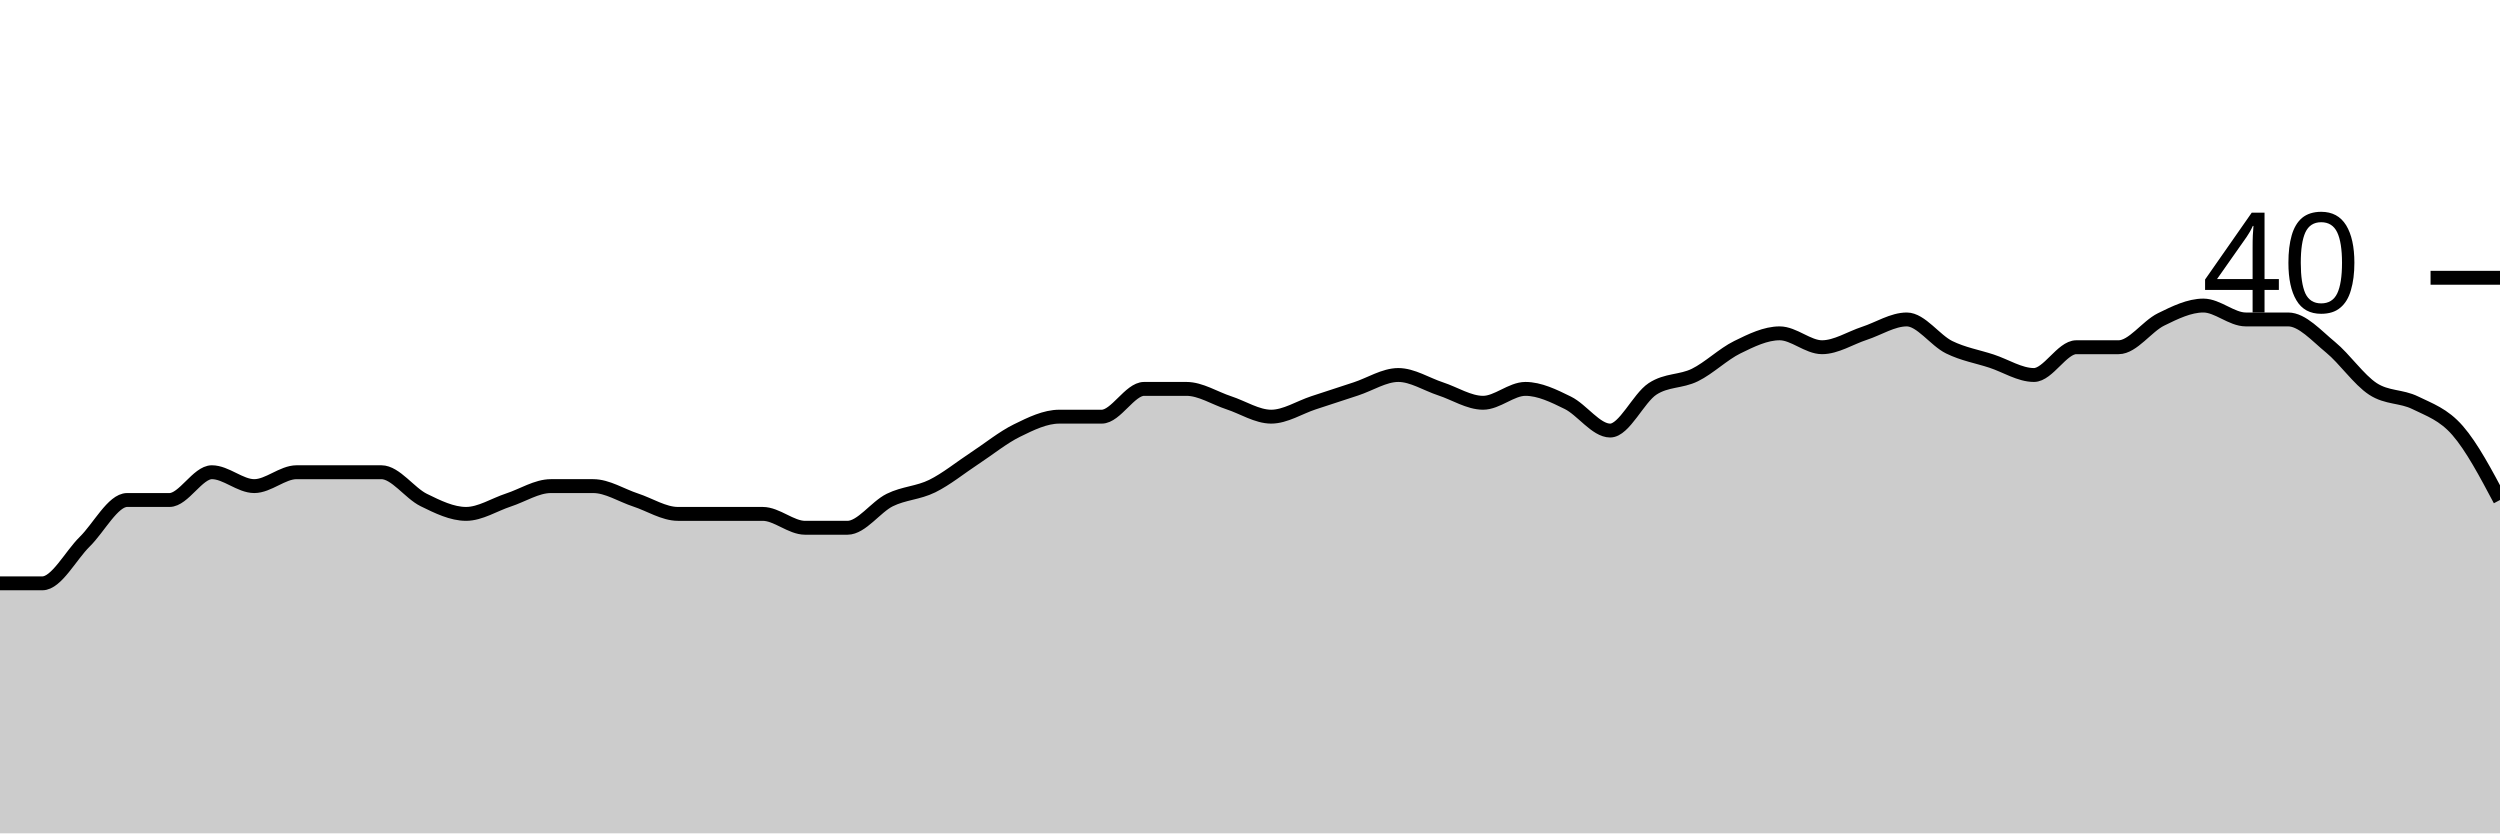
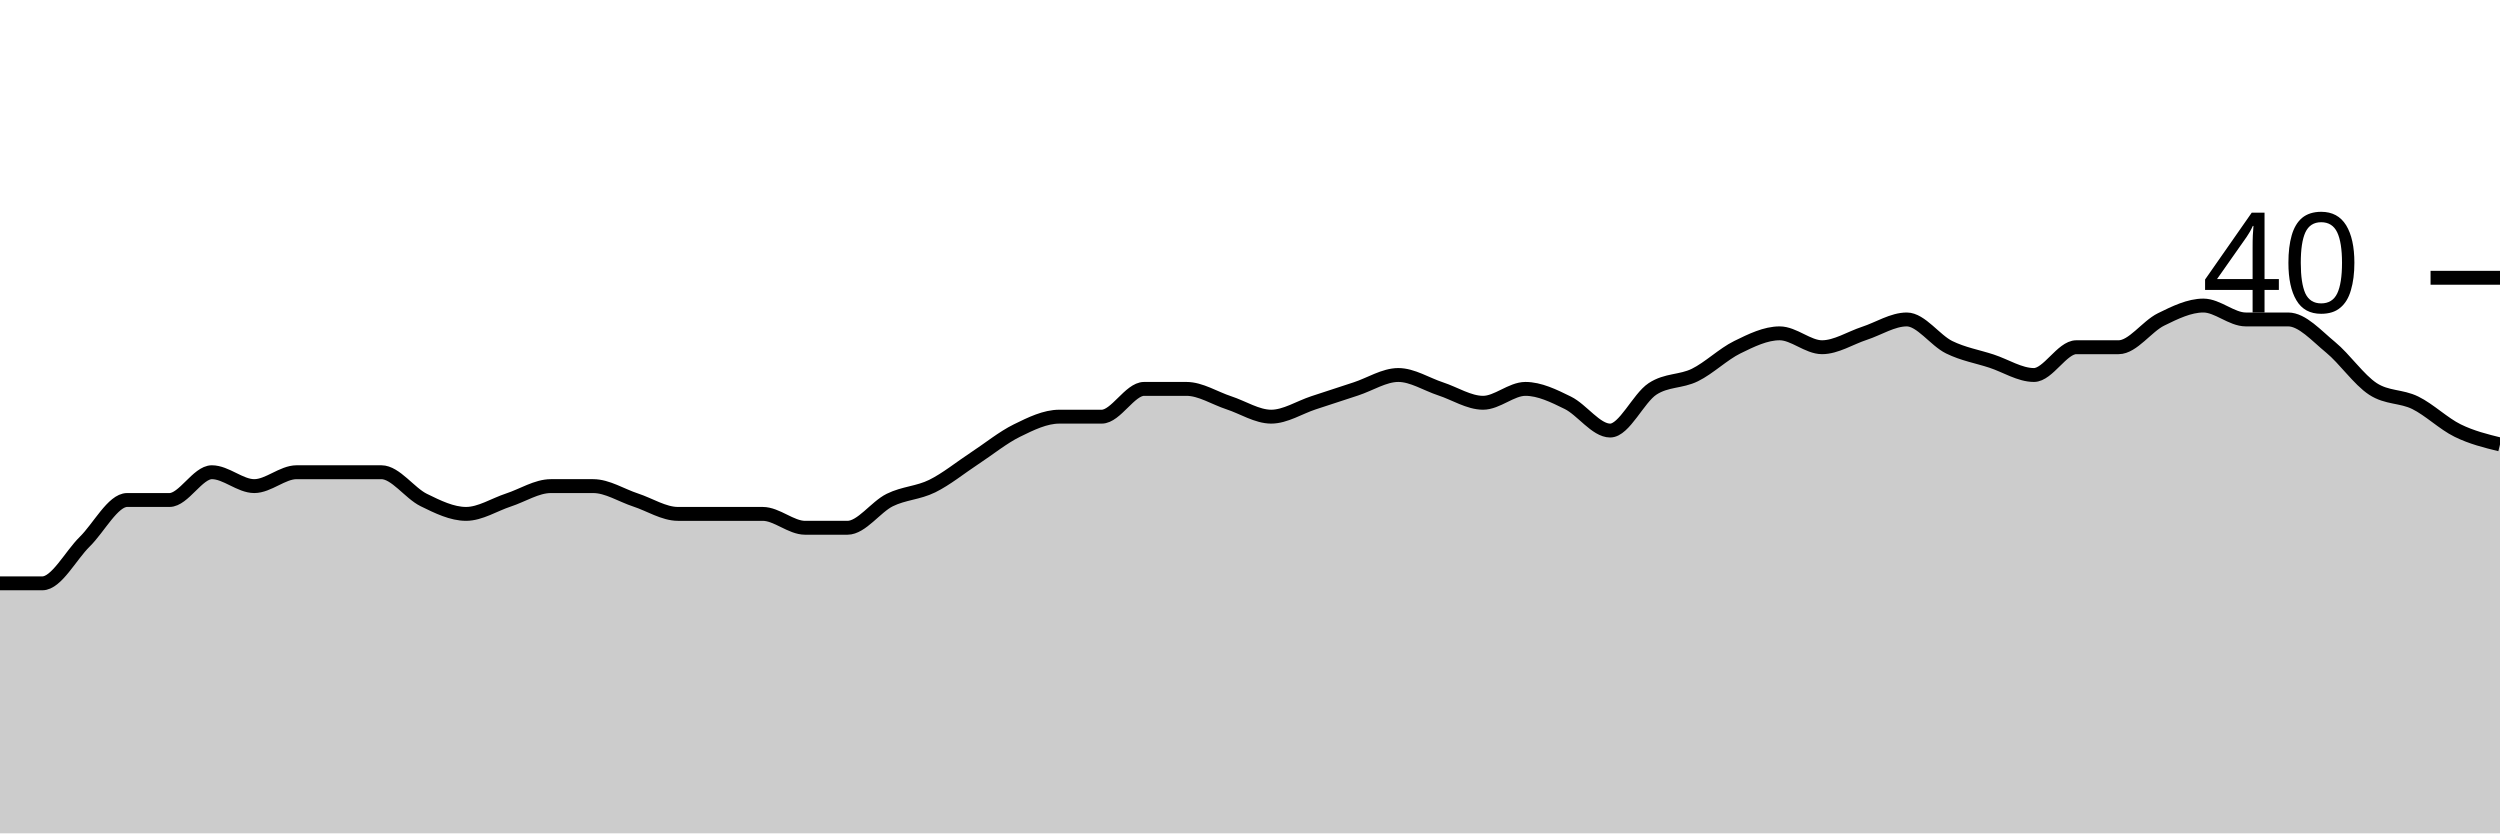
<svg xmlns="http://www.w3.org/2000/svg" viewBox="0 0 180 60">
  <g transform="translate(0,20)">
-     <path class="area" fill="rgba(0, 0, 0, 0.2)" d="M0,22C1.017,22,2.034,22,3.051,22C4.068,22,5.085,20,6.102,19C7.119,18,8.136,16,9.153,16C10.169,16,11.186,16,12.203,16C13.22,16,14.237,14,15.254,14C16.271,14,17.288,15,18.305,15C19.322,15,20.339,14,21.356,14C22.373,14,23.39,14,24.407,14C25.424,14,26.441,14,27.458,14C28.475,14,29.492,15.5,30.508,16C31.525,16.5,32.542,17,33.559,17C34.576,17,35.593,16.333,36.61,16C37.627,15.667,38.644,15,39.661,15C40.678,15,41.695,15,42.712,15C43.729,15,44.746,15.667,45.763,16C46.78,16.333,47.797,17,48.814,17C49.831,17,50.847,17,51.864,17C52.881,17,53.898,17,54.915,17C55.932,17,56.949,18,57.966,18C58.983,18,60,18,61.017,18C62.034,18,63.051,16.5,64.068,16C65.085,15.5,66.102,15.5,67.119,15C68.136,14.5,69.153,13.667,70.169,13C71.186,12.333,72.203,11.5,73.22,11C74.237,10.5,75.254,10,76.271,10C77.288,10,78.305,10,79.322,10C80.339,10,81.356,8,82.373,8C83.39,8,84.407,8,85.424,8C86.441,8,87.458,8.667,88.475,9C89.492,9.333,90.508,10,91.525,10C92.542,10,93.559,9.333,94.576,9C95.593,8.667,96.61,8.333,97.627,8C98.644,7.667,99.661,7,100.678,7C101.695,7,102.712,7.667,103.729,8C104.746,8.333,105.763,9,106.78,9C107.797,9,108.814,8,109.831,8C110.847,8,111.864,8.5,112.881,9C113.898,9.5,114.915,11,115.932,11C116.949,11,117.966,8.667,118.983,8C120,7.333,121.017,7.5,122.034,7C123.051,6.5,124.068,5.5,125.085,5C126.102,4.5,127.119,4,128.136,4C129.153,4,130.169,5,131.186,5C132.203,5,133.22,4.333,134.237,4C135.254,3.667,136.271,3,137.288,3C138.305,3,139.322,4.5,140.339,5C141.356,5.5,142.373,5.667,143.39,6C144.407,6.333,145.424,7,146.441,7C147.458,7,148.475,5,149.492,5C150.508,5,151.525,5,152.542,5C153.559,5,154.576,3.5,155.593,3C156.61,2.5,157.627,2,158.644,2C159.661,2,160.678,3,161.695,3C162.712,3,163.729,3,164.746,3C165.763,3,166.78,4.167,167.797,5C168.814,5.833,169.831,7.333,170.847,8C171.864,8.667,172.881,8.5,173.898,9C174.915,9.5,175.932,9.833,176.949,11C177.966,12.167,178.983,14.083,180,16L180,40C178.983,40,177.966,40,176.949,40C175.932,40,174.915,40,173.898,40C172.881,40,171.864,40,170.847,40C169.831,40,168.814,40,167.797,40C166.78,40,165.763,40,164.746,40C163.729,40,162.712,40,161.695,40C160.678,40,159.661,40,158.644,40C157.627,40,156.61,40,155.593,40C154.576,40,153.559,40,152.542,40C151.525,40,150.508,40,149.492,40C148.475,40,147.458,40,146.441,40C145.424,40,144.407,40,143.39,40C142.373,40,141.356,40,140.339,40C139.322,40,138.305,40,137.288,40C136.271,40,135.254,40,134.237,40C133.22,40,132.203,40,131.186,40C130.169,40,129.153,40,128.136,40C127.119,40,126.102,40,125.085,40C124.068,40,123.051,40,122.034,40C121.017,40,120,40,118.983,40C117.966,40,116.949,40,115.932,40C114.915,40,113.898,40,112.881,40C111.864,40,110.847,40,109.831,40C108.814,40,107.797,40,106.78,40C105.763,40,104.746,40,103.729,40C102.712,40,101.695,40,100.678,40C99.661,40,98.644,40,97.627,40C96.61,40,95.593,40,94.576,40C93.559,40,92.542,40,91.525,40C90.508,40,89.492,40,88.475,40C87.458,40,86.441,40,85.424,40C84.407,40,83.39,40,82.373,40C81.356,40,80.339,40,79.322,40C78.305,40,77.288,40,76.271,40C75.254,40,74.237,40,73.22,40C72.203,40,71.186,40,70.169,40C69.153,40,68.136,40,67.119,40C66.102,40,65.085,40,64.068,40C63.051,40,62.034,40,61.017,40C60,40,58.983,40,57.966,40C56.949,40,55.932,40,54.915,40C53.898,40,52.881,40,51.864,40C50.847,40,49.831,40,48.814,40C47.797,40,46.78,40,45.763,40C44.746,40,43.729,40,42.712,40C41.695,40,40.678,40,39.661,40C38.644,40,37.627,40,36.61,40C35.593,40,34.576,40,33.559,40C32.542,40,31.525,40,30.508,40C29.492,40,28.475,40,27.458,40C26.441,40,25.424,40,24.407,40C23.39,40,22.373,40,21.356,40C20.339,40,19.322,40,18.305,40C17.288,40,16.271,40,15.254,40C14.237,40,13.22,40,12.203,40C11.186,40,10.169,40,9.153,40C8.136,40,7.119,40,6.102,40C5.085,40,4.068,40,3.051,40C2.034,40,1.017,40,0,40Z" />
-     <path class="line" stroke="black" fill="none" d="M0,22C1.017,22,2.034,22,3.051,22C4.068,22,5.085,20,6.102,19C7.119,18,8.136,16,9.153,16C10.169,16,11.186,16,12.203,16C13.22,16,14.237,14,15.254,14C16.271,14,17.288,15,18.305,15C19.322,15,20.339,14,21.356,14C22.373,14,23.39,14,24.407,14C25.424,14,26.441,14,27.458,14C28.475,14,29.492,15.5,30.508,16C31.525,16.5,32.542,17,33.559,17C34.576,17,35.593,16.333,36.61,16C37.627,15.667,38.644,15,39.661,15C40.678,15,41.695,15,42.712,15C43.729,15,44.746,15.667,45.763,16C46.78,16.333,47.797,17,48.814,17C49.831,17,50.847,17,51.864,17C52.881,17,53.898,17,54.915,17C55.932,17,56.949,18,57.966,18C58.983,18,60,18,61.017,18C62.034,18,63.051,16.5,64.068,16C65.085,15.5,66.102,15.5,67.119,15C68.136,14.5,69.153,13.667,70.169,13C71.186,12.333,72.203,11.5,73.22,11C74.237,10.5,75.254,10,76.271,10C77.288,10,78.305,10,79.322,10C80.339,10,81.356,8,82.373,8C83.39,8,84.407,8,85.424,8C86.441,8,87.458,8.667,88.475,9C89.492,9.333,90.508,10,91.525,10C92.542,10,93.559,9.333,94.576,9C95.593,8.667,96.61,8.333,97.627,8C98.644,7.667,99.661,7,100.678,7C101.695,7,102.712,7.667,103.729,8C104.746,8.333,105.763,9,106.78,9C107.797,9,108.814,8,109.831,8C110.847,8,111.864,8.5,112.881,9C113.898,9.5,114.915,11,115.932,11C116.949,11,117.966,8.667,118.983,8C120,7.333,121.017,7.5,122.034,7C123.051,6.5,124.068,5.5,125.085,5C126.102,4.5,127.119,4,128.136,4C129.153,4,130.169,5,131.186,5C132.203,5,133.22,4.333,134.237,4C135.254,3.667,136.271,3,137.288,3C138.305,3,139.322,4.5,140.339,5C141.356,5.5,142.373,5.667,143.39,6C144.407,6.333,145.424,7,146.441,7C147.458,7,148.475,5,149.492,5C150.508,5,151.525,5,152.542,5C153.559,5,154.576,3.5,155.593,3C156.61,2.5,157.627,2,158.644,2C159.661,2,160.678,3,161.695,3C162.712,3,163.729,3,164.746,3C165.763,3,166.78,4.167,167.797,5C168.814,5.833,169.831,7.333,170.847,8C171.864,8.667,172.881,8.5,173.898,9C174.915,9.5,175.932,9.833,176.949,11C177.966,12.167,178.983,14.083,180,16" />
+     <path class="area" fill="rgba(0, 0, 0, 0.2)" d="M0,22C1.017,22,2.034,22,3.051,22C4.068,22,5.085,20,6.102,19C7.119,18,8.136,16,9.153,16C10.169,16,11.186,16,12.203,16C13.22,16,14.237,14,15.254,14C16.271,14,17.288,15,18.305,15C19.322,15,20.339,14,21.356,14C22.373,14,23.39,14,24.407,14C25.424,14,26.441,14,27.458,14C28.475,14,29.492,15.5,30.508,16C31.525,16.5,32.542,17,33.559,17C34.576,17,35.593,16.333,36.61,16C37.627,15.667,38.644,15,39.661,15C40.678,15,41.695,15,42.712,15C43.729,15,44.746,15.667,45.763,16C46.78,16.333,47.797,17,48.814,17C49.831,17,50.847,17,51.864,17C52.881,17,53.898,17,54.915,17C55.932,17,56.949,18,57.966,18C58.983,18,60,18,61.017,18C62.034,18,63.051,16.5,64.068,16C65.085,15.5,66.102,15.5,67.119,15C68.136,14.5,69.153,13.667,70.169,13C71.186,12.333,72.203,11.5,73.22,11C74.237,10.5,75.254,10,76.271,10C77.288,10,78.305,10,79.322,10C80.339,10,81.356,8,82.373,8C83.39,8,84.407,8,85.424,8C86.441,8,87.458,8.667,88.475,9C89.492,9.333,90.508,10,91.525,10C92.542,10,93.559,9.333,94.576,9C95.593,8.667,96.61,8.333,97.627,8C98.644,7.667,99.661,7,100.678,7C101.695,7,102.712,7.667,103.729,8C104.746,8.333,105.763,9,106.78,9C107.797,9,108.814,8,109.831,8C110.847,8,111.864,8.5,112.881,9C113.898,9.5,114.915,11,115.932,11C116.949,11,117.966,8.667,118.983,8C120,7.333,121.017,7.5,122.034,7C123.051,6.5,124.068,5.5,125.085,5C126.102,4.5,127.119,4,128.136,4C129.153,4,130.169,5,131.186,5C132.203,5,133.22,4.333,134.237,4C135.254,3.667,136.271,3,137.288,3C138.305,3,139.322,4.5,140.339,5C141.356,5.5,142.373,5.667,143.39,6C144.407,6.333,145.424,7,146.441,7C147.458,7,148.475,5,149.492,5C150.508,5,151.525,5,152.542,5C153.559,5,154.576,3.5,155.593,3C156.61,2.5,157.627,2,158.644,2C159.661,2,160.678,3,161.695,3C162.712,3,163.729,3,164.746,3C165.763,3,166.78,4.167,167.797,5C168.814,5.833,169.831,7.333,170.847,8C171.864,8.667,172.881,8.5,173.898,9C174.915,9.5,175.932,10.5,176.949,11C177.966,11.5,178.983,11.75,180,12L180,40C178.983,40,177.966,40,176.949,40C175.932,40,174.915,40,173.898,40C172.881,40,171.864,40,170.847,40C169.831,40,168.814,40,167.797,40C166.78,40,165.763,40,164.746,40C163.729,40,162.712,40,161.695,40C160.678,40,159.661,40,158.644,40C157.627,40,156.61,40,155.593,40C154.576,40,153.559,40,152.542,40C151.525,40,150.508,40,149.492,40C148.475,40,147.458,40,146.441,40C145.424,40,144.407,40,143.39,40C142.373,40,141.356,40,140.339,40C139.322,40,138.305,40,137.288,40C136.271,40,135.254,40,134.237,40C133.22,40,132.203,40,131.186,40C130.169,40,129.153,40,128.136,40C127.119,40,126.102,40,125.085,40C124.068,40,123.051,40,122.034,40C121.017,40,120,40,118.983,40C117.966,40,116.949,40,115.932,40C114.915,40,113.898,40,112.881,40C111.864,40,110.847,40,109.831,40C108.814,40,107.797,40,106.78,40C105.763,40,104.746,40,103.729,40C102.712,40,101.695,40,100.678,40C99.661,40,98.644,40,97.627,40C96.61,40,95.593,40,94.576,40C93.559,40,92.542,40,91.525,40C90.508,40,89.492,40,88.475,40C87.458,40,86.441,40,85.424,40C84.407,40,83.39,40,82.373,40C81.356,40,80.339,40,79.322,40C78.305,40,77.288,40,76.271,40C75.254,40,74.237,40,73.22,40C72.203,40,71.186,40,70.169,40C69.153,40,68.136,40,67.119,40C66.102,40,65.085,40,64.068,40C63.051,40,62.034,40,61.017,40C60,40,58.983,40,57.966,40C56.949,40,55.932,40,54.915,40C53.898,40,52.881,40,51.864,40C50.847,40,49.831,40,48.814,40C47.797,40,46.78,40,45.763,40C44.746,40,43.729,40,42.712,40C41.695,40,40.678,40,39.661,40C38.644,40,37.627,40,36.61,40C35.593,40,34.576,40,33.559,40C32.542,40,31.525,40,30.508,40C29.492,40,28.475,40,27.458,40C26.441,40,25.424,40,24.407,40C23.39,40,22.373,40,21.356,40C20.339,40,19.322,40,18.305,40C17.288,40,16.271,40,15.254,40C14.237,40,13.22,40,12.203,40C11.186,40,10.169,40,9.153,40C8.136,40,7.119,40,6.102,40C5.085,40,4.068,40,3.051,40C2.034,40,1.017,40,0,40Z" />
+     <path class="line" stroke="black" fill="none" d="M0,22C1.017,22,2.034,22,3.051,22C4.068,22,5.085,20,6.102,19C7.119,18,8.136,16,9.153,16C10.169,16,11.186,16,12.203,16C13.22,16,14.237,14,15.254,14C16.271,14,17.288,15,18.305,15C19.322,15,20.339,14,21.356,14C22.373,14,23.39,14,24.407,14C25.424,14,26.441,14,27.458,14C28.475,14,29.492,15.5,30.508,16C31.525,16.5,32.542,17,33.559,17C34.576,17,35.593,16.333,36.61,16C37.627,15.667,38.644,15,39.661,15C40.678,15,41.695,15,42.712,15C43.729,15,44.746,15.667,45.763,16C46.78,16.333,47.797,17,48.814,17C49.831,17,50.847,17,51.864,17C52.881,17,53.898,17,54.915,17C55.932,17,56.949,18,57.966,18C58.983,18,60,18,61.017,18C62.034,18,63.051,16.5,64.068,16C65.085,15.5,66.102,15.5,67.119,15C68.136,14.5,69.153,13.667,70.169,13C71.186,12.333,72.203,11.5,73.22,11C74.237,10.5,75.254,10,76.271,10C77.288,10,78.305,10,79.322,10C80.339,10,81.356,8,82.373,8C83.39,8,84.407,8,85.424,8C86.441,8,87.458,8.667,88.475,9C89.492,9.333,90.508,10,91.525,10C92.542,10,93.559,9.333,94.576,9C95.593,8.667,96.61,8.333,97.627,8C98.644,7.667,99.661,7,100.678,7C101.695,7,102.712,7.667,103.729,8C104.746,8.333,105.763,9,106.78,9C107.797,9,108.814,8,109.831,8C110.847,8,111.864,8.5,112.881,9C113.898,9.5,114.915,11,115.932,11C116.949,11,117.966,8.667,118.983,8C120,7.333,121.017,7.5,122.034,7C123.051,6.5,124.068,5.5,125.085,5C126.102,4.5,127.119,4,128.136,4C129.153,4,130.169,5,131.186,5C132.203,5,133.22,4.333,134.237,4C135.254,3.667,136.271,3,137.288,3C138.305,3,139.322,4.5,140.339,5C141.356,5.5,142.373,5.667,143.39,6C144.407,6.333,145.424,7,146.441,7C147.458,7,148.475,5,149.492,5C150.508,5,151.525,5,152.542,5C153.559,5,154.576,3.5,155.593,3C156.61,2.5,157.627,2,158.644,2C159.661,2,160.678,3,161.695,3C162.712,3,163.729,3,164.746,3C165.763,3,166.78,4.167,167.797,5C168.814,5.833,169.831,7.333,170.847,8C171.864,8.667,172.881,8.5,173.898,9C174.915,9.5,175.932,10.5,176.949,11C177.966,11.5,178.983,11.75,180,12" />
    <path class="axis-ceiling" stroke-width="1" stroke="black" fill="none" d="M175,0L180,0" />
    <text class="axis-ceiling-label" font-family="sans-serif" text-anchor="end" font-size="10px" x="170" y="2.5">40</text>
  </g>
</svg>
